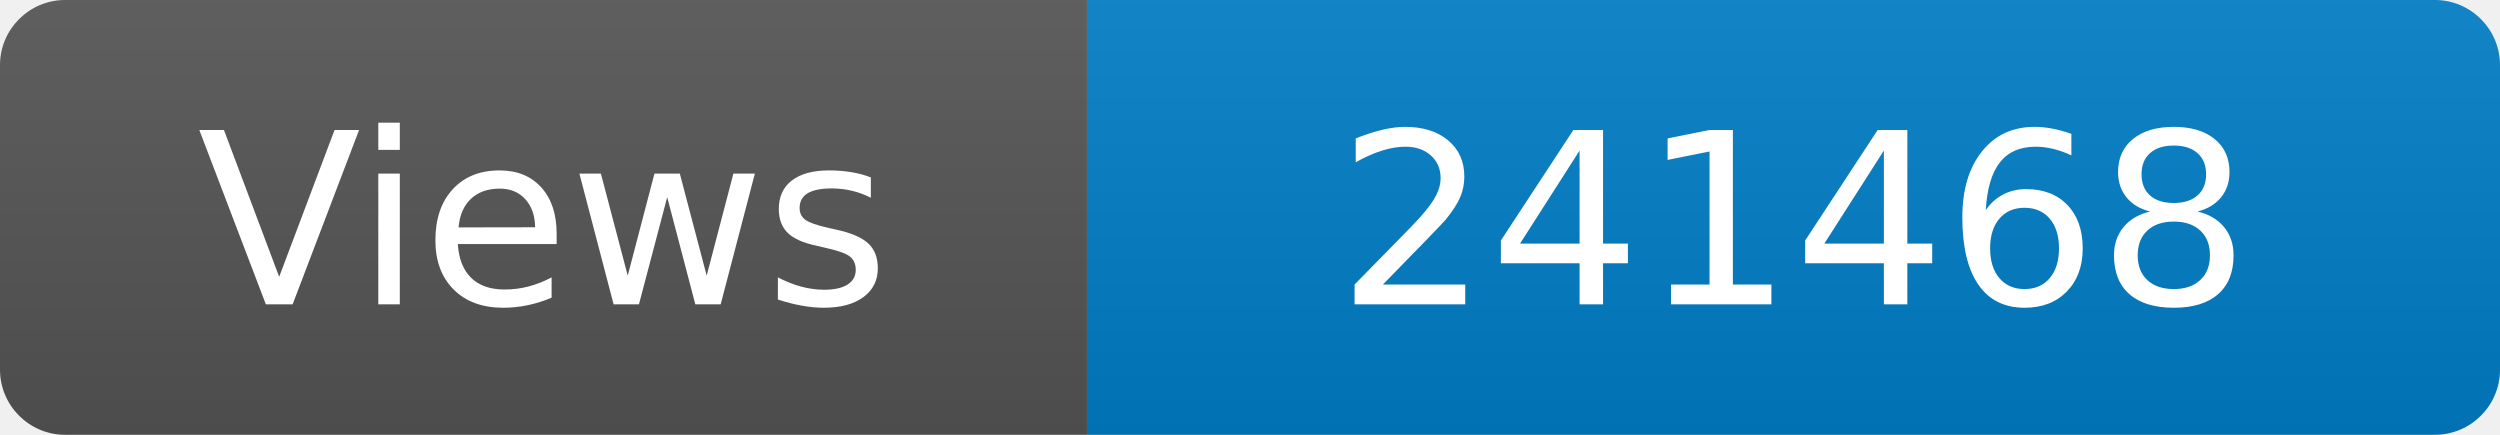
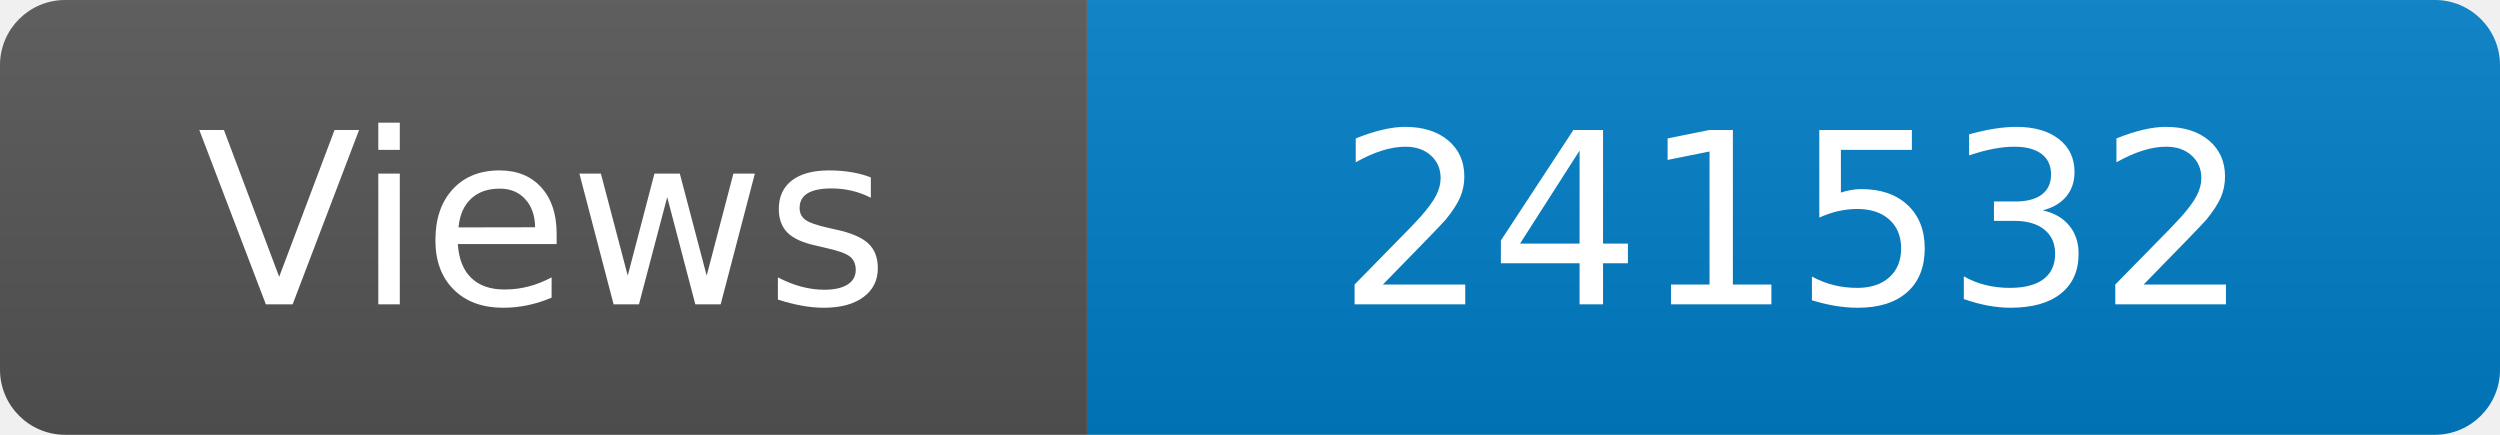
<svg xmlns="http://www.w3.org/2000/svg" width="115" height="20" role="img" aria-label="Maintained?: yes">
  <linearGradient id="s" x2="0" y2="100%">
    <stop offset="0" stop-color="#bbb" stop-opacity=".1" />
    <stop offset="1" stop-opacity=".1" />
  </linearGradient>
  <clipPath id="r">
    <rect width="115" height="20" rx="3" fill="#fff" />
  </clipPath>
  <g clip-path="url(#r)">
    <rect width="50" height="20" fill="#555" />
    <rect x="50" width="160" height="20" fill="#007ec6" />
    <rect width="115" height="20" fill="url(#s)" />
  </g>
  <g fill="#fff" text-anchor="middle" font-family="Verdana,Geneva,DejaVu Sans,sans-serif" font-size="110">
    <text x="250" y="140" transform="scale(.1)" fill="#fff">Views</text>
-     <text x="825" y="140" transform="scale(.1)" fill="#fff">241468</text>
+     <text x="825" y="140" transform="scale(.1)" fill="#fff">241532</text>
  </g>
</svg>
